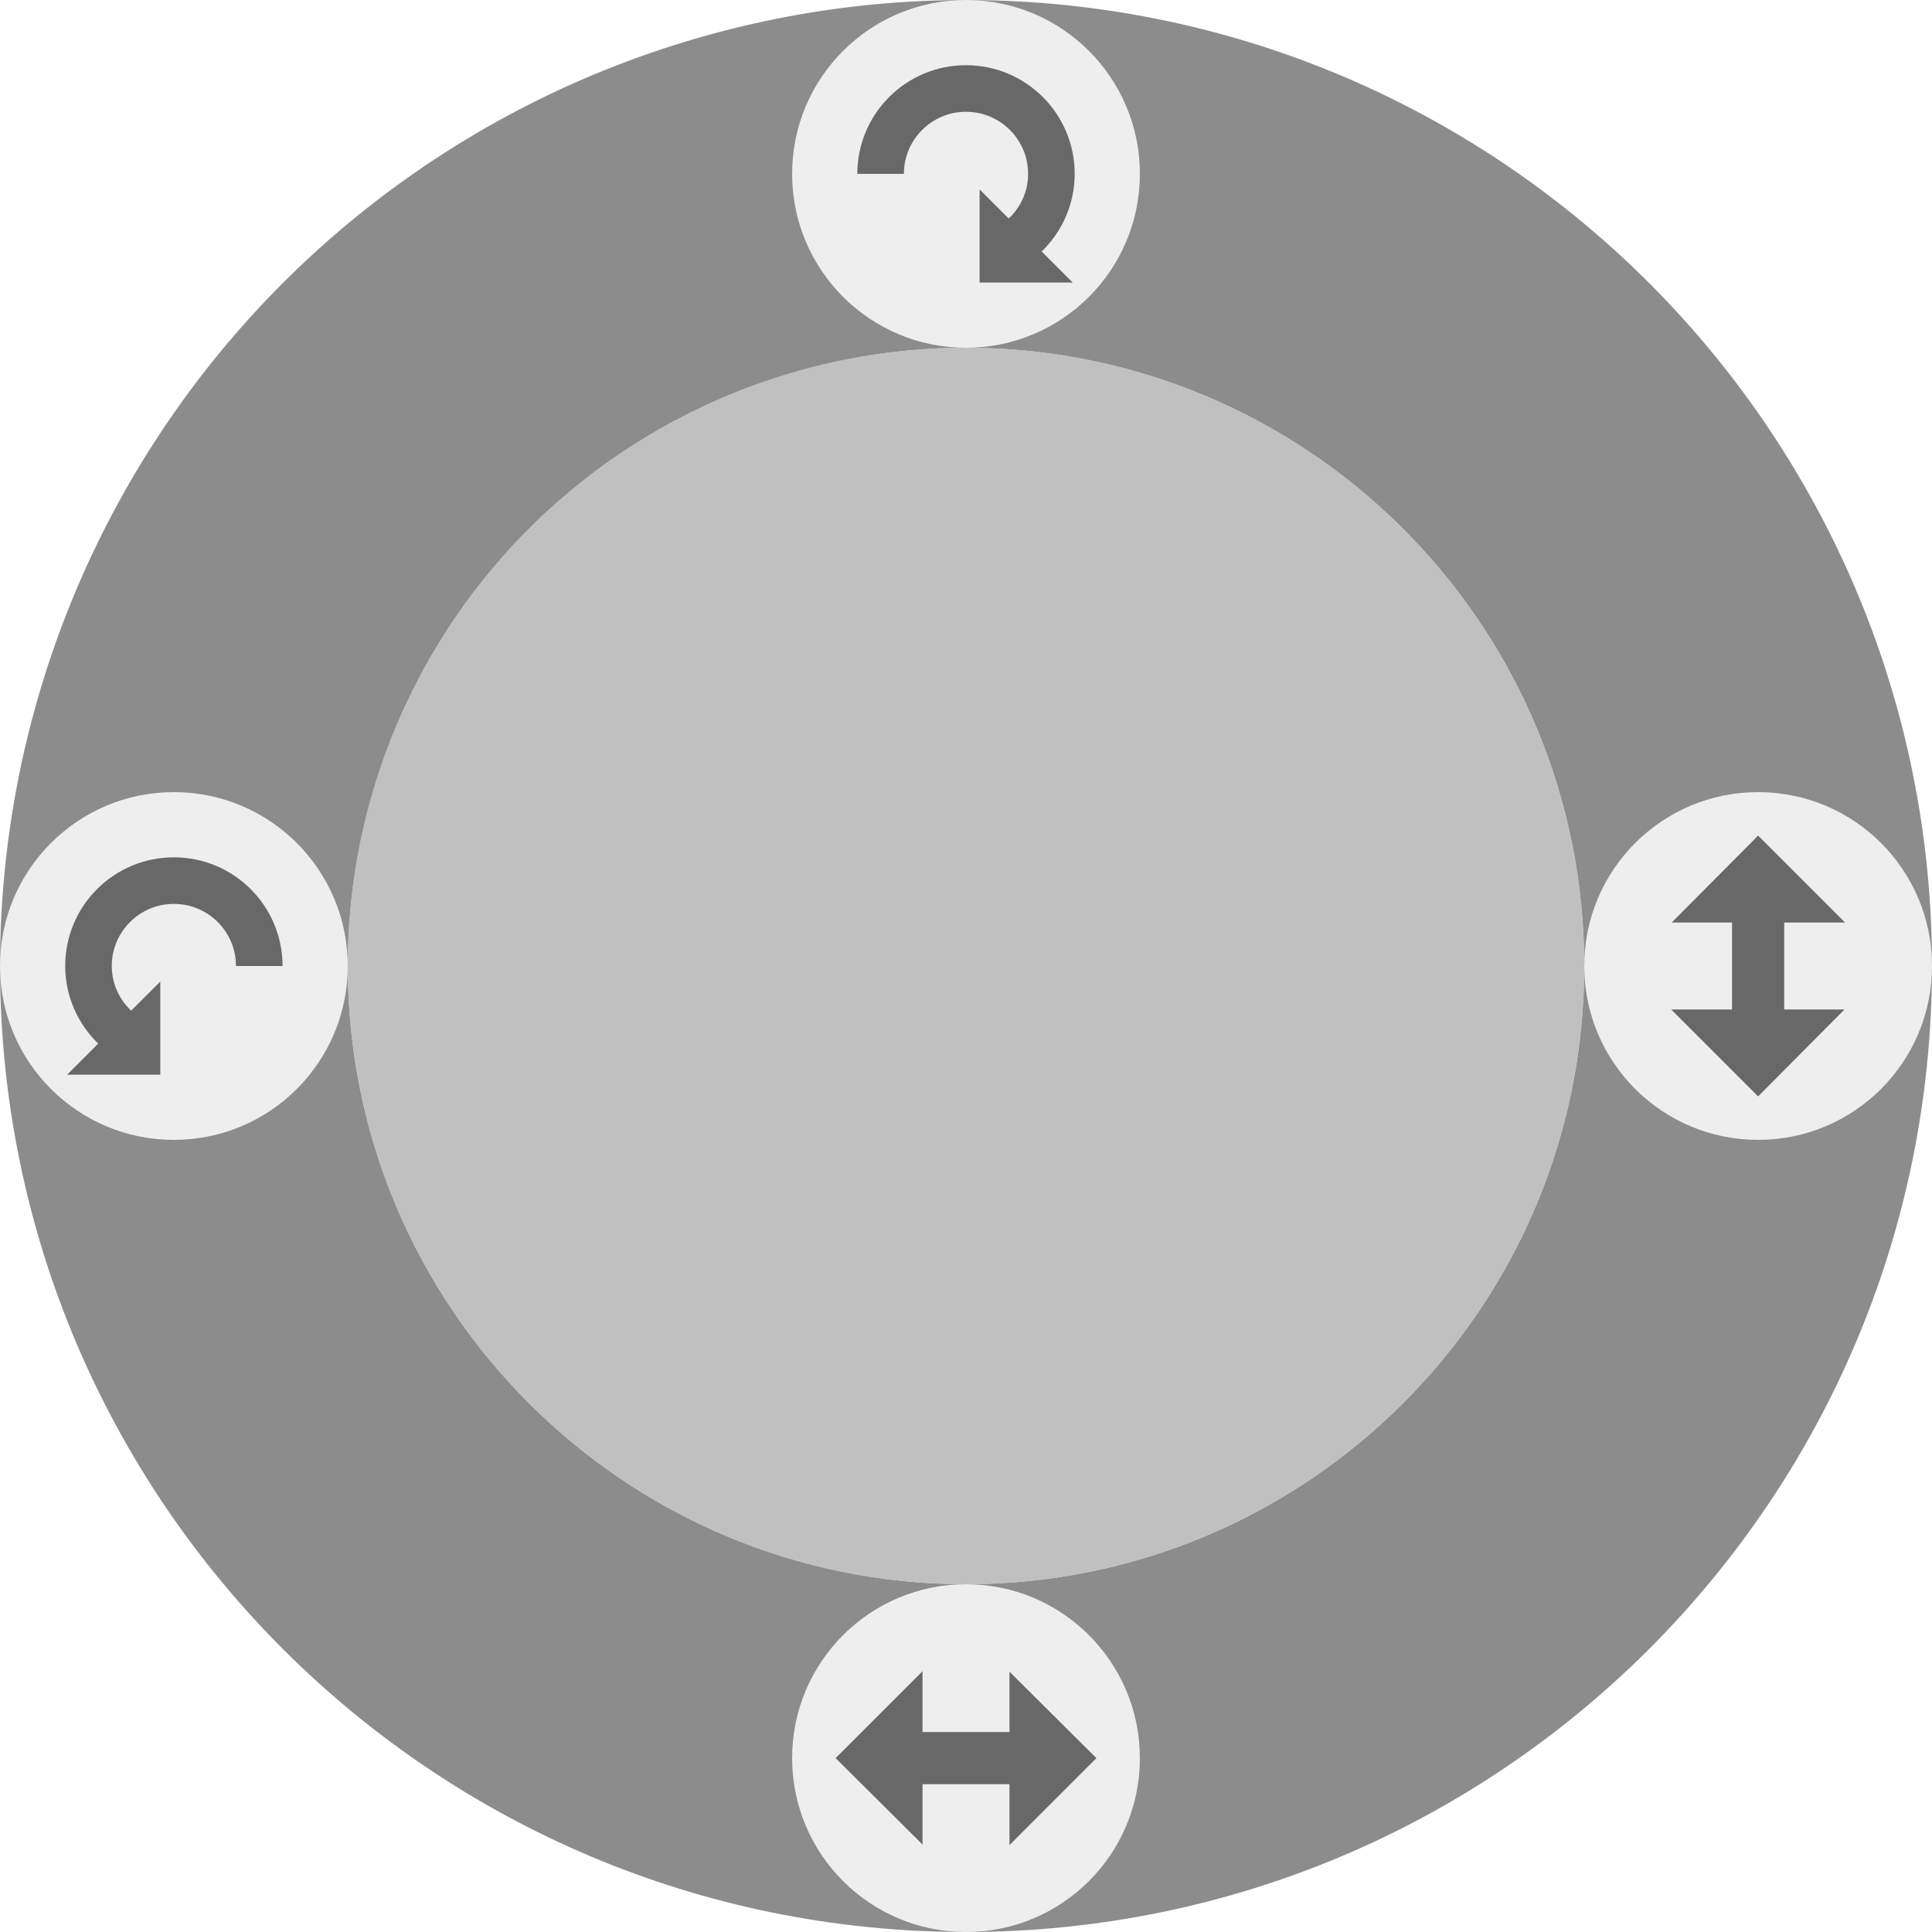
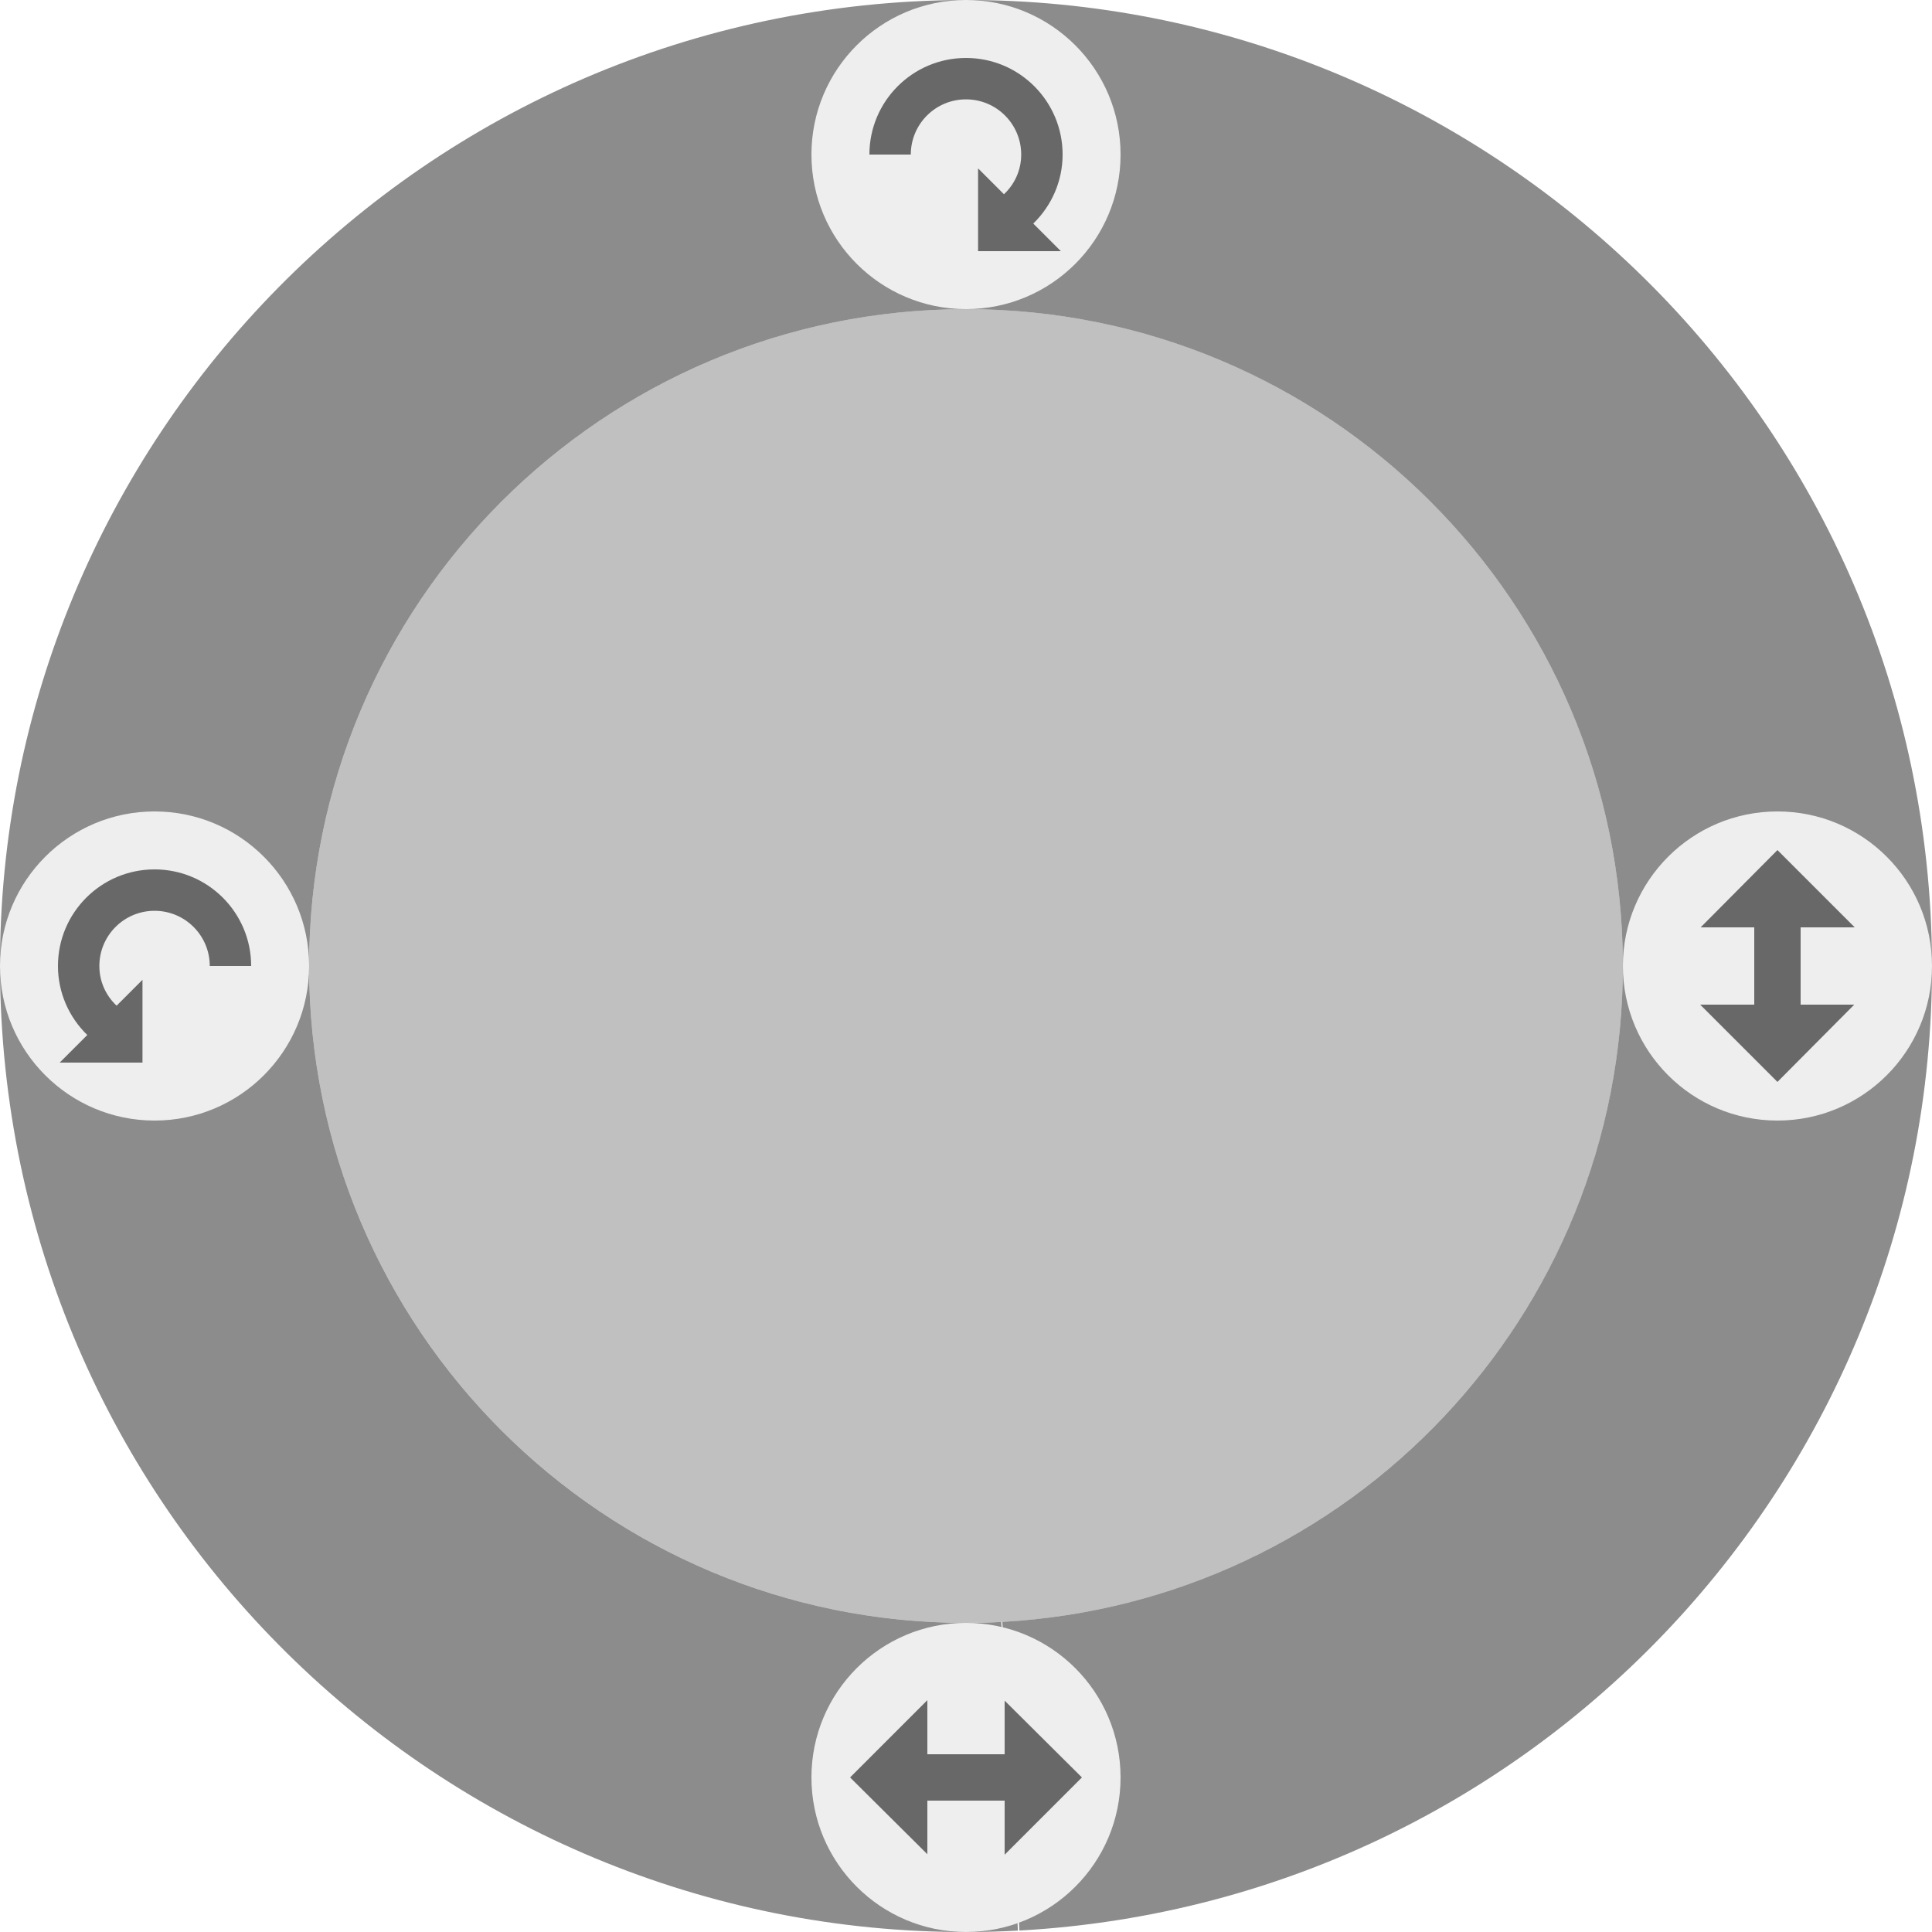
<svg xmlns="http://www.w3.org/2000/svg" xmlns:xlink="http://www.w3.org/1999/xlink" width="200" height="200" version="1.1">
-   <path d="m102.92 0.043a100 100 0 0 0-102.92 99.957 100 100 0 0 0 200 0 100 100 0 0 0-97.08-99.957zm-1.051 35.984a64 64 0 0 1 62.131 63.973 64 64 0 0 1-128 0 64 64 0 0 1 65.869-63.973z" fill="#666" fill-opacity=".75" />
-   <g id="c" transform="matrix(.9 0 0 .9 0 10)">
+   <path d="m168 100a68 68 0 0 1-67.976 68 68 68 0 0 1-68.024-67.951 68 68 0 0 1 67.927-68.049 68 68 0 0 1 68.073 67.902" fill="#aaa" fill-opacity=".75" />
+   <path d="m94.547 0.148a100 100 0 0 0-94.4 105.27 100 100 0 0 0 105.23 94.439l-1.721-31.953a68 68 0 0 1-3.633 0.098 68 68 0 0 1-68.025-67.951 68 68 0 0 1 67.926-68.049 68 68 0 0 1 68.074 67.902v0.098a68 68 0 0 1-64.24 67.896l1.77 31.951a100 100 0 0 0 94.32-105.34 100 100 0 0 0-105.3-94.359z" fill="#666" fill-opacity=".75" />
+   <use transform="matrix(-1,0,0,1,116,-84)" width="100%" height="100%" xlink:href="#c" />
+   <g id="d" transform="matrix(.8 0 0 .8 20 40)">
+     <path d="m120 180a20 20 0 0 1-40 0 20 20 0 1 1 40 0z" fill="#eee" />
+     <path d="m95 170-10 10 10 9.938v-6.938h10v7l10-10-10-9.938v6.938h-10z" fill="#686868" />
+   </g>
+   <g id="c" transform="matrix(.8 0 0 .8 0 20)">
    <path d="m40 100a20 20 0 0 1-40 0 20 20 0 1 1 40 0z" fill="#eee" />
    <path d="m20 87.5c6.904 0 12.5 5.596 12.5 12.5h-5.357c0-3.945-3.198-7.143-7.143-7.143-3.945 0-7.143 3.198-7.143 7.143 0 2.038 0.861 3.845 2.232 5.134l3.348-3.348v10.714h-10.714l3.571-3.571c-2.389-2.324-3.795-5.511-3.795-8.929 0-6.904 5.596-12.5 12.5-12.5z" fill="#686868" />
  </g>
-   <g id="d" transform="matrix(.9 0 0 .9 10 20)">
-     <path d="m120 180a20 20 0 0 1-40 0 20 20 0 1 1 40 0z" fill="#eee" />
-     <path d="m95 170-10 10 10 9.938v-6.938h10v7l10-10-10-9.938v6.938h-10z" fill="#686868" />
-   </g>
-   <use transform="matrix(-1,0,0,1,118,-82)" width="100%" height="100%" xlink:href="#c" />
-   <use transform="matrix(0,1,-1,0,364,0)" width="100%" height="100%" xlink:href="#d" />
-   <path d="m164 100a64 64 0 0 1-63.977 64 64 64 0 0 1-64.023-63.954 64 64 0 0 1 63.931-64.046 64 64 0 0 1 64.069 63.908" fill="#aaa" fill-opacity=".75" />
+   <use transform="rotate(90,184,184)" width="100%" height="100%" xlink:href="#d" />
</svg>
